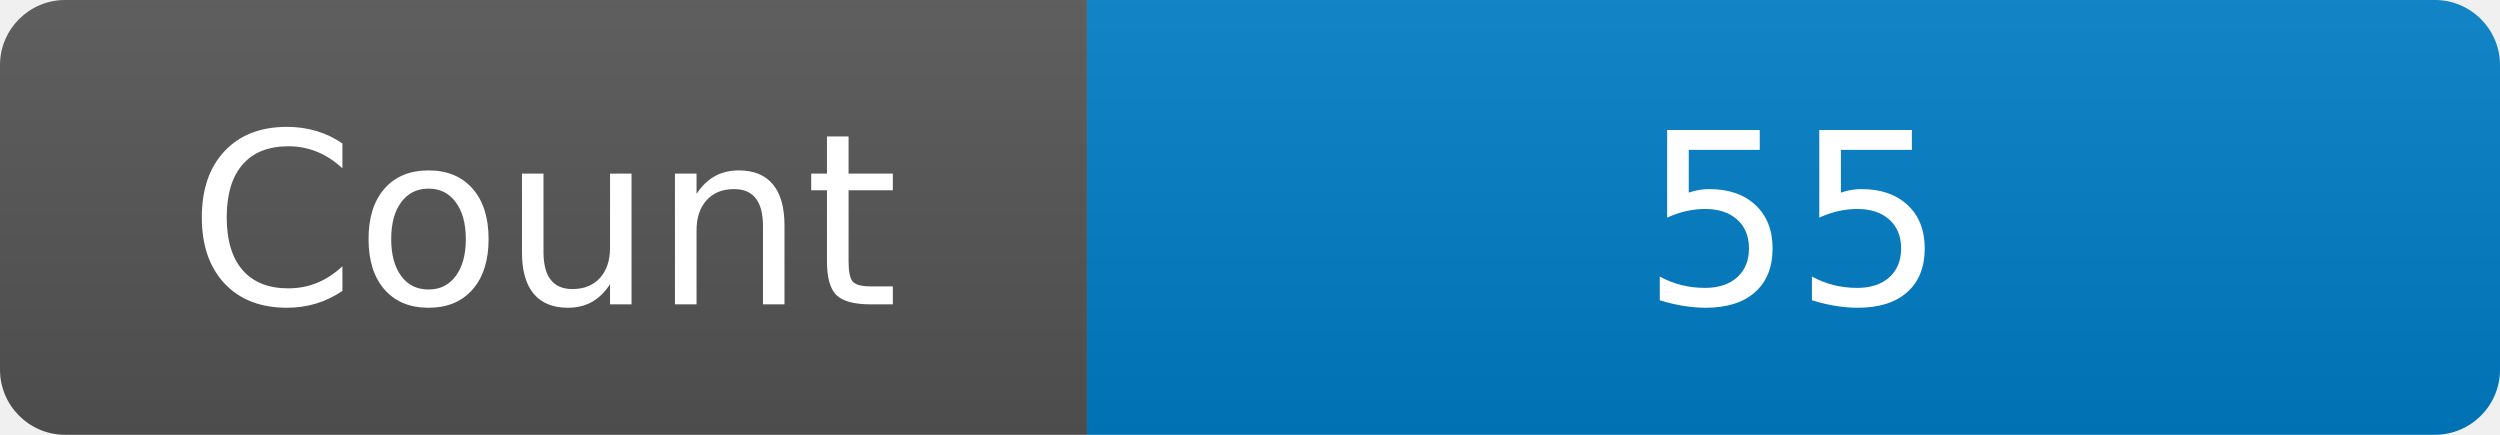
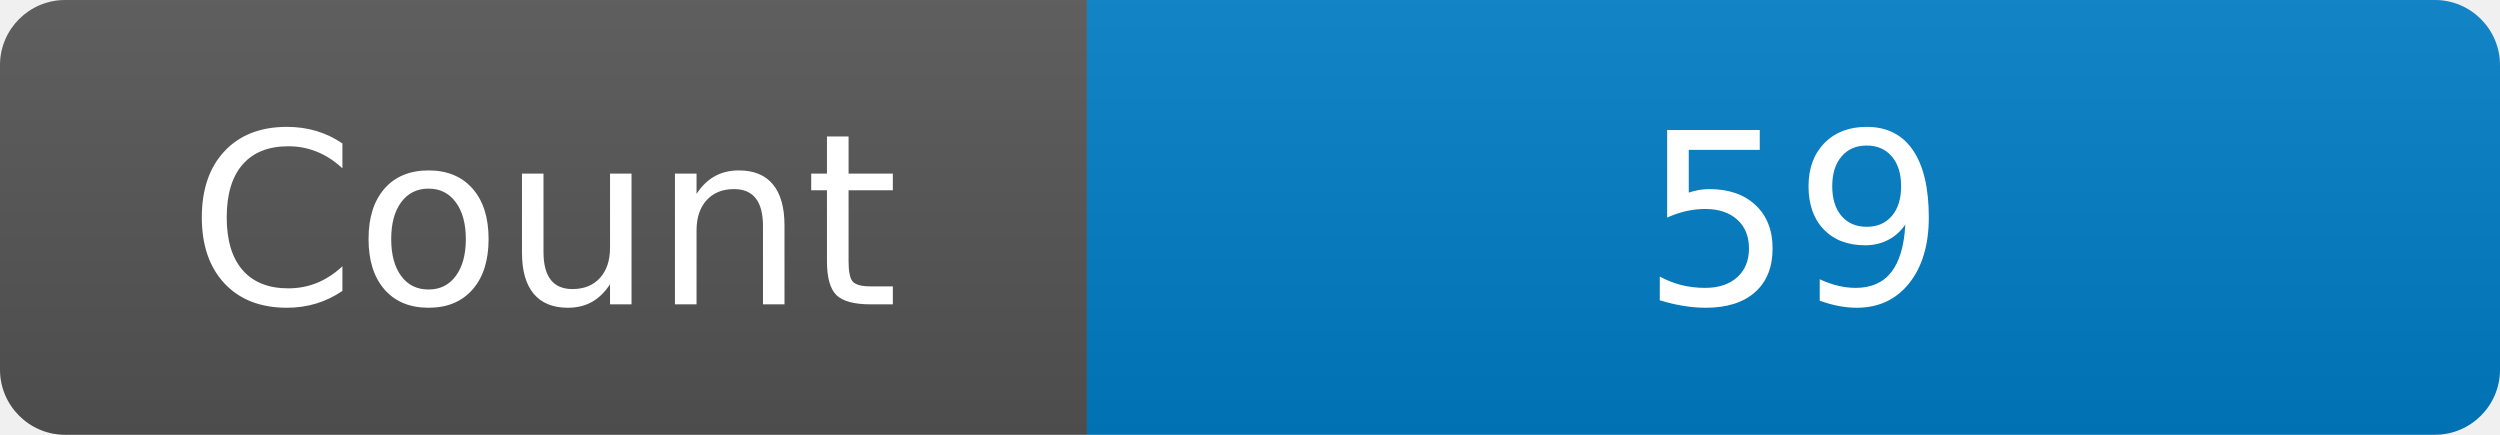
<svg xmlns="http://www.w3.org/2000/svg" width="115" height="20" role="img" aria-label="Maintained?: yes">
  <linearGradient id="s" x2="0" y2="100%">
    <stop offset="0" stop-color="#bbb" stop-opacity=".1" />
    <stop offset="1" stop-opacity=".1" />
  </linearGradient>
  <clipPath id="r">
    <rect width="115" height="20" rx="3" fill="#fff" />
  </clipPath>
  <g clip-path="url(#r)">
    <rect width="50" height="20" fill="#555" />
    <rect x="50" width="160" height="20" fill="#007ec6" />
    <rect width="115" height="20" fill="url(#s)" />
  </g>
  <g fill="#fff" text-anchor="middle" font-family="Verdana,Geneva,DejaVu Sans,sans-serif" font-size="110">
    <text x="250" y="140" transform="scale(.1)" fill="#fff">Count</text>
-     <text x="825" y="140" transform="scale(.1)" fill="#fff">55</text>
+     <text x="825" y="140" transform="scale(.1)" fill="#fff">59</text>
  </g>
</svg>
